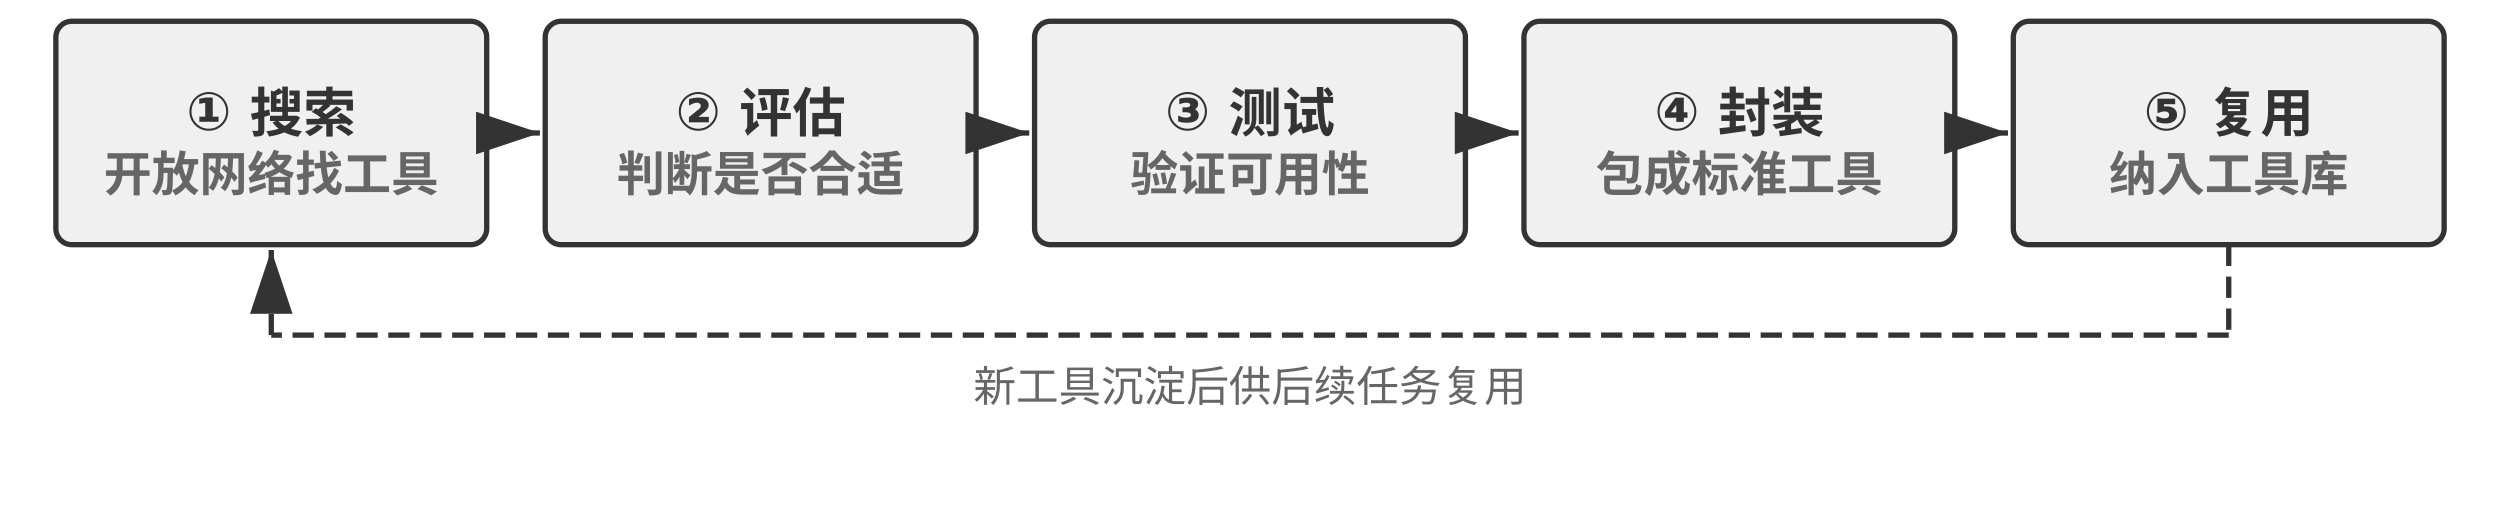
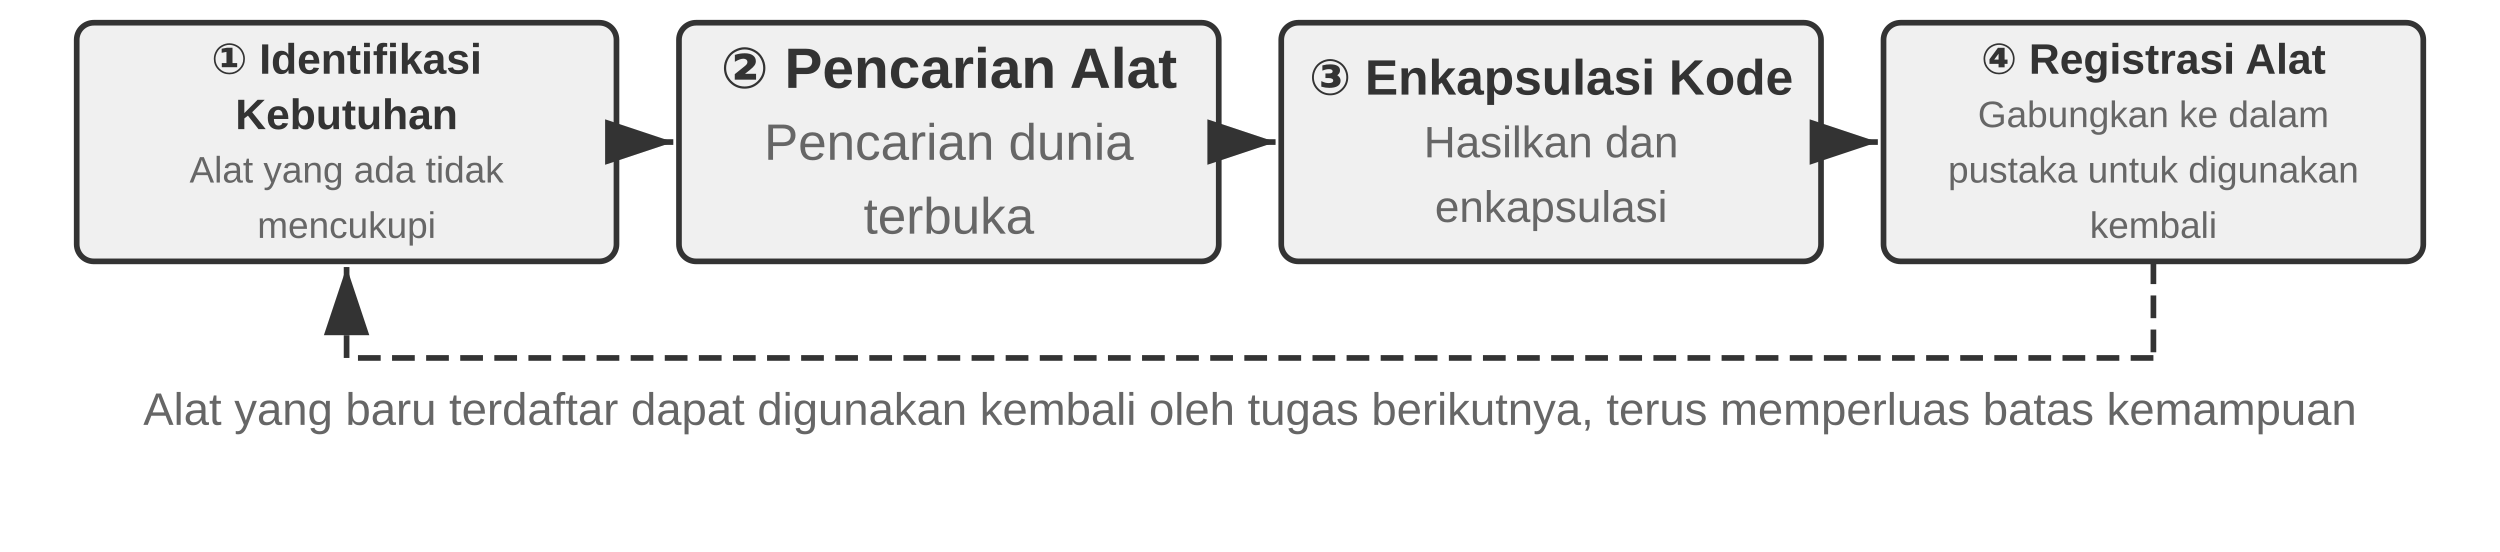
- <svg xmlns="http://www.w3.org/2000/svg" viewBox="0 40 940 194" width="940" height="194" style="background:#ffffff">
+ <svg xmlns="http://www.w3.org/2000/svg" viewBox="0 40 880 194" width="880" height="194" style="background:#ffffff">
  <defs>
    <marker id="ah" markerWidth="12" markerHeight="8" refX="12" refY="4" orient="auto">
      <polygon points="0 0, 12 4, 0 8" fill="#333333" />
    </marker>
    <marker id="ah-light" markerWidth="12" markerHeight="8" refX="12" refY="4" orient="auto">
      <polygon points="0 0, 12 4, 0 8" fill="#999999" />
    </marker>
  </defs>
-   <rect x="21.0" y="48" width="162" height="84" rx="6" fill="#f0f0f0" stroke="#333333" stroke-width="2" />
-   <text x="102.0" y="78.0" font-family="Arial, 'Helvetica Neue', Helvetica, 'PingFang SC', 'Microsoft YaHei', sans-serif" font-size="20" fill="#333333" text-anchor="middle" dominant-baseline="central" font-weight="bold">① 搜索</text>
-   <text x="102.0" y="104.0" font-family="Arial, 'Helvetica Neue', Helvetica, 'PingFang SC', 'Microsoft YaHei', sans-serif" font-size="18" fill="#666666" text-anchor="middle" dominant-baseline="central" font-weight="bold">开放网络找工具</text>
-   <rect x="205.0" y="48" width="162" height="84" rx="6" fill="#f0f0f0" stroke="#333333" stroke-width="2" />
-   <text x="286.0" y="78.0" font-family="Arial, 'Helvetica Neue', Helvetica, 'PingFang SC', 'Microsoft YaHei', sans-serif" font-size="20" fill="#333333" text-anchor="middle" dominant-baseline="central" font-weight="bold">② 评估</text>
-   <text x="286.0" y="104.0" font-family="Arial, 'Helvetica Neue', Helvetica, 'PingFang SC', 'Microsoft YaHei', sans-serif" font-size="18" fill="#666666" text-anchor="middle" dominant-baseline="central" font-weight="bold">判断是否合适</text>
-   <line x1="185.0" y1="90.0" x2="203.0" y2="90.0" stroke="#333333" stroke-width="2" marker-end="url(#ah)" />
-   <rect x="389.0" y="48" width="162" height="84" rx="6" fill="#f0f0f0" stroke="#333333" stroke-width="2" />
-   <text x="470.0" y="78.0" font-family="Arial, 'Helvetica Neue', Helvetica, 'PingFang SC', 'Microsoft YaHei', sans-serif" font-size="20" fill="#333333" text-anchor="middle" dominant-baseline="central" font-weight="bold">③ 测试</text>
-   <text x="470.0" y="104.0" font-family="Arial, 'Helvetica Neue', Helvetica, 'PingFang SC', 'Microsoft YaHei', sans-serif" font-size="18" fill="#666666" text-anchor="middle" dominant-baseline="central" font-weight="bold">验证可用性</text>
-   <line x1="369.0" y1="90.0" x2="387.0" y2="90.0" stroke="#333333" stroke-width="2" marker-end="url(#ah)" />
-   <rect x="573.0" y="48" width="162" height="84" rx="6" fill="#f0f0f0" stroke="#333333" stroke-width="2" />
-   <text x="654.0" y="78.0" font-family="Arial, 'Helvetica Neue', Helvetica, 'PingFang SC', 'Microsoft YaHei', sans-serif" font-size="20" fill="#333333" text-anchor="middle" dominant-baseline="central" font-weight="bold">④ 封装</text>
-   <text x="654.0" y="104.0" font-family="Arial, 'Helvetica Neue', Helvetica, 'PingFang SC', 'Microsoft YaHei', sans-serif" font-size="18" fill="#666666" text-anchor="middle" dominant-baseline="central" font-weight="bold">包成标准工具</text>
-   <line x1="553.0" y1="90.0" x2="571.0" y2="90.0" stroke="#333333" stroke-width="2" marker-end="url(#ah)" />
-   <rect x="757.0" y="48" width="162" height="84" rx="6" fill="#f0f0f0" stroke="#333333" stroke-width="2" />
-   <text x="838.0" y="78.0" font-family="Arial, 'Helvetica Neue', Helvetica, 'PingFang SC', 'Microsoft YaHei', sans-serif" font-size="20" fill="#333333" text-anchor="middle" dominant-baseline="central" font-weight="bold">⑤ 复用</text>
-   <text x="838.0" y="104.0" font-family="Arial, 'Helvetica Neue', Helvetica, 'PingFang SC', 'Microsoft YaHei', sans-serif" font-size="18" fill="#666666" text-anchor="middle" dominant-baseline="central" font-weight="bold">纳入工具库</text>
-   <line x1="737.0" y1="90.0" x2="755.0" y2="90.0" stroke="#333333" stroke-width="2" marker-end="url(#ah)" />
-   <line x1="838.0" y1="132" x2="838.0" y2="166" stroke="#333333" stroke-width="2" stroke-dasharray="8,4" />
-   <line x1="838.0" y1="166" x2="102.0" y2="166" stroke="#333333" stroke-width="2" stroke-dasharray="8,4" />
-   <line x1="102.0" y1="166" x2="102.0" y2="134" stroke="#333333" stroke-width="2" stroke-dasharray="8,4" marker-end="url(#ah)" />
-   <text x="470.0" y="184" font-family="Arial, 'Helvetica Neue', Helvetica, 'PingFang SC', 'Microsoft YaHei', sans-serif" font-size="16" fill="#666666" text-anchor="middle" dominant-baseline="central" font-weight="normal">新工具沉淀后供后续任务复用</text>
+   <rect x="27.0" y="48" width="190" height="84" rx="6" fill="#f0f0f0" stroke="#333333" stroke-width="2" />
+   <text x="122.0" y="60.75" font-family="Arial, 'Helvetica Neue', Helvetica, 'PingFang SC', 'Microsoft YaHei', sans-serif" font-size="15.0" fill="#333333" text-anchor="middle" dominant-baseline="central" font-weight="bold">① Identifikasi</text>
+   <text x="122.0" y="80.25" font-family="Arial, 'Helvetica Neue', Helvetica, 'PingFang SC', 'Microsoft YaHei', sans-serif" font-size="15.0" fill="#333333" text-anchor="middle" dominant-baseline="central" font-weight="bold">Kebutuhan</text>
+   <text x="122.0" y="99.75" font-family="Arial, 'Helvetica Neue', Helvetica, 'PingFang SC', 'Microsoft YaHei', sans-serif" font-size="13.0" fill="#666666" text-anchor="middle" dominant-baseline="central" font-weight="normal">Alat yang ada tidak</text>
+   <text x="122.0" y="119.25" font-family="Arial, 'Helvetica Neue', Helvetica, 'PingFang SC', 'Microsoft YaHei', sans-serif" font-size="13.0" fill="#666666" text-anchor="middle" dominant-baseline="central" font-weight="normal">mencukupi</text>
+   <rect x="239.0" y="48" width="190" height="84" rx="6" fill="#f0f0f0" stroke="#333333" stroke-width="2" />
+   <text x="334.0" y="64.0" font-family="Arial, 'Helvetica Neue', Helvetica, 'PingFang SC', 'Microsoft YaHei', sans-serif" font-size="20" fill="#333333" text-anchor="middle" dominant-baseline="central" font-weight="bold">② Pencarian Alat</text>
+   <text x="334.0" y="90.0" font-family="Arial, 'Helvetica Neue', Helvetica, 'PingFang SC', 'Microsoft YaHei', sans-serif" font-size="18" fill="#666666" text-anchor="middle" dominant-baseline="central" font-weight="normal">Pencarian dunia</text>
+   <text x="334.0" y="116.0" font-family="Arial, 'Helvetica Neue', Helvetica, 'PingFang SC', 'Microsoft YaHei', sans-serif" font-size="18" fill="#666666" text-anchor="middle" dominant-baseline="central" font-weight="normal">terbuka</text>
+   <line x1="219.0" y1="90.0" x2="237.0" y2="90.0" stroke="#333333" stroke-width="2" marker-end="url(#ah)" />
+   <rect x="451.0" y="48" width="190" height="84" rx="6" fill="#f0f0f0" stroke="#333333" stroke-width="2" />
+   <text x="546.0" y="67.25" font-family="Arial, 'Helvetica Neue', Helvetica, 'PingFang SC', 'Microsoft YaHei', sans-serif" font-size="17.5" fill="#333333" text-anchor="middle" dominant-baseline="central" font-weight="bold">③ Enkapsulasi Kode</text>
+   <text x="546.0" y="90.0" font-family="Arial, 'Helvetica Neue', Helvetica, 'PingFang SC', 'Microsoft YaHei', sans-serif" font-size="15.5" fill="#666666" text-anchor="middle" dominant-baseline="central" font-weight="normal">Hasilkan dan</text>
+   <text x="546.0" y="112.75" font-family="Arial, 'Helvetica Neue', Helvetica, 'PingFang SC', 'Microsoft YaHei', sans-serif" font-size="15.5" fill="#666666" text-anchor="middle" dominant-baseline="central" font-weight="normal">enkapsulasi</text>
+   <line x1="431.0" y1="90.0" x2="449.0" y2="90.0" stroke="#333333" stroke-width="2" marker-end="url(#ah)" />
+   <rect x="663.0" y="48" width="190" height="84" rx="6" fill="#f0f0f0" stroke="#333333" stroke-width="2" />
+   <text x="758.0" y="60.75" font-family="Arial, 'Helvetica Neue', Helvetica, 'PingFang SC', 'Microsoft YaHei', sans-serif" font-size="15.0" fill="#333333" text-anchor="middle" dominant-baseline="central" font-weight="bold">④ Registrasi Alat</text>
+   <text x="758.0" y="80.25" font-family="Arial, 'Helvetica Neue', Helvetica, 'PingFang SC', 'Microsoft YaHei', sans-serif" font-size="13.0" fill="#666666" text-anchor="middle" dominant-baseline="central" font-weight="normal">Gabungkan ke dalam</text>
+   <text x="758.0" y="99.75" font-family="Arial, 'Helvetica Neue', Helvetica, 'PingFang SC', 'Microsoft YaHei', sans-serif" font-size="13.0" fill="#666666" text-anchor="middle" dominant-baseline="central" font-weight="normal">pustaka untuk digunakan</text>
+   <text x="758.0" y="119.25" font-family="Arial, 'Helvetica Neue', Helvetica, 'PingFang SC', 'Microsoft YaHei', sans-serif" font-size="13.0" fill="#666666" text-anchor="middle" dominant-baseline="central" font-weight="normal">kembali</text>
+   <line x1="643.0" y1="90.0" x2="661.0" y2="90.0" stroke="#333333" stroke-width="2" marker-end="url(#ah)" />
+   <line x1="758.0" y1="132" x2="758.0" y2="166" stroke="#333333" stroke-width="2" stroke-dasharray="8,4" />
+   <line x1="758.0" y1="166" x2="122.0" y2="166" stroke="#333333" stroke-width="2" stroke-dasharray="8,4" />
+   <line x1="122.0" y1="166" x2="122.0" y2="134" stroke="#333333" stroke-width="2" stroke-dasharray="8,4" marker-end="url(#ah)" />
+   <text x="440.0" y="184" font-family="Arial, 'Helvetica Neue', Helvetica, 'PingFang SC', 'Microsoft YaHei', sans-serif" font-size="16" fill="#666666" text-anchor="middle" dominant-baseline="central" font-weight="normal">Alat yang baru terdaftar dapat digunakan kembali oleh tugas berikutnya, terus memperluas batas kemampuan</text>
</svg>
